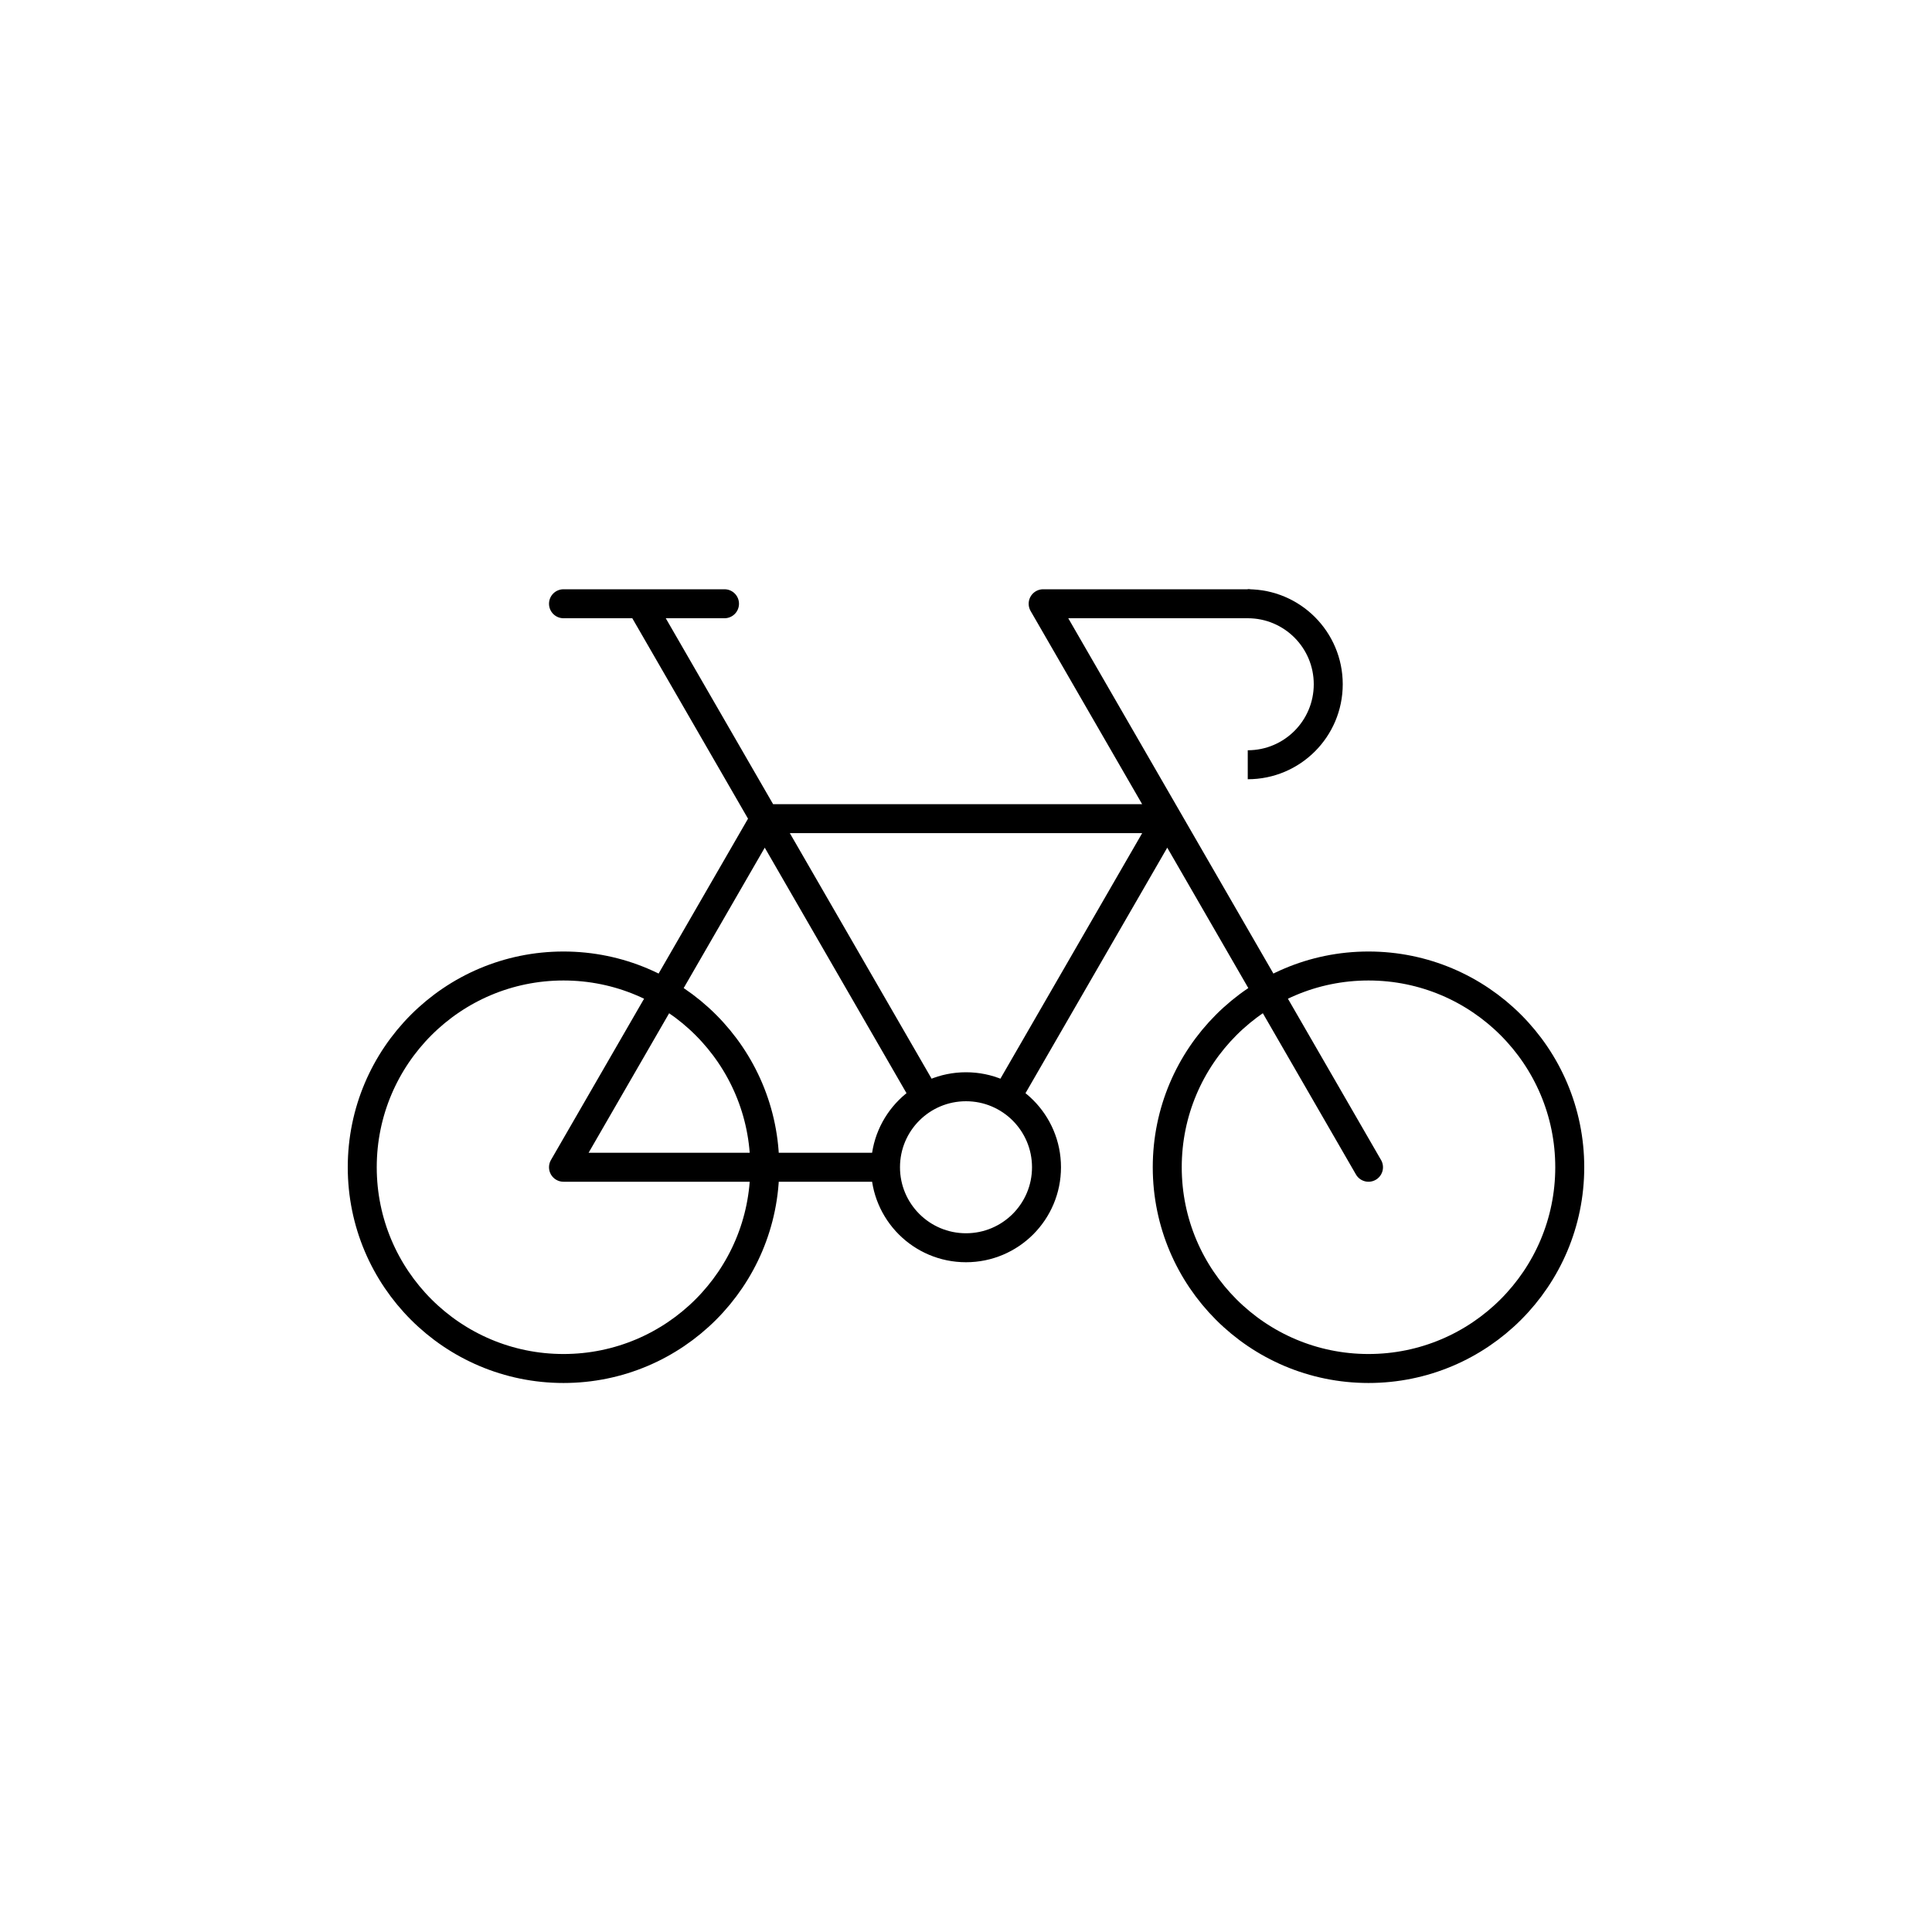
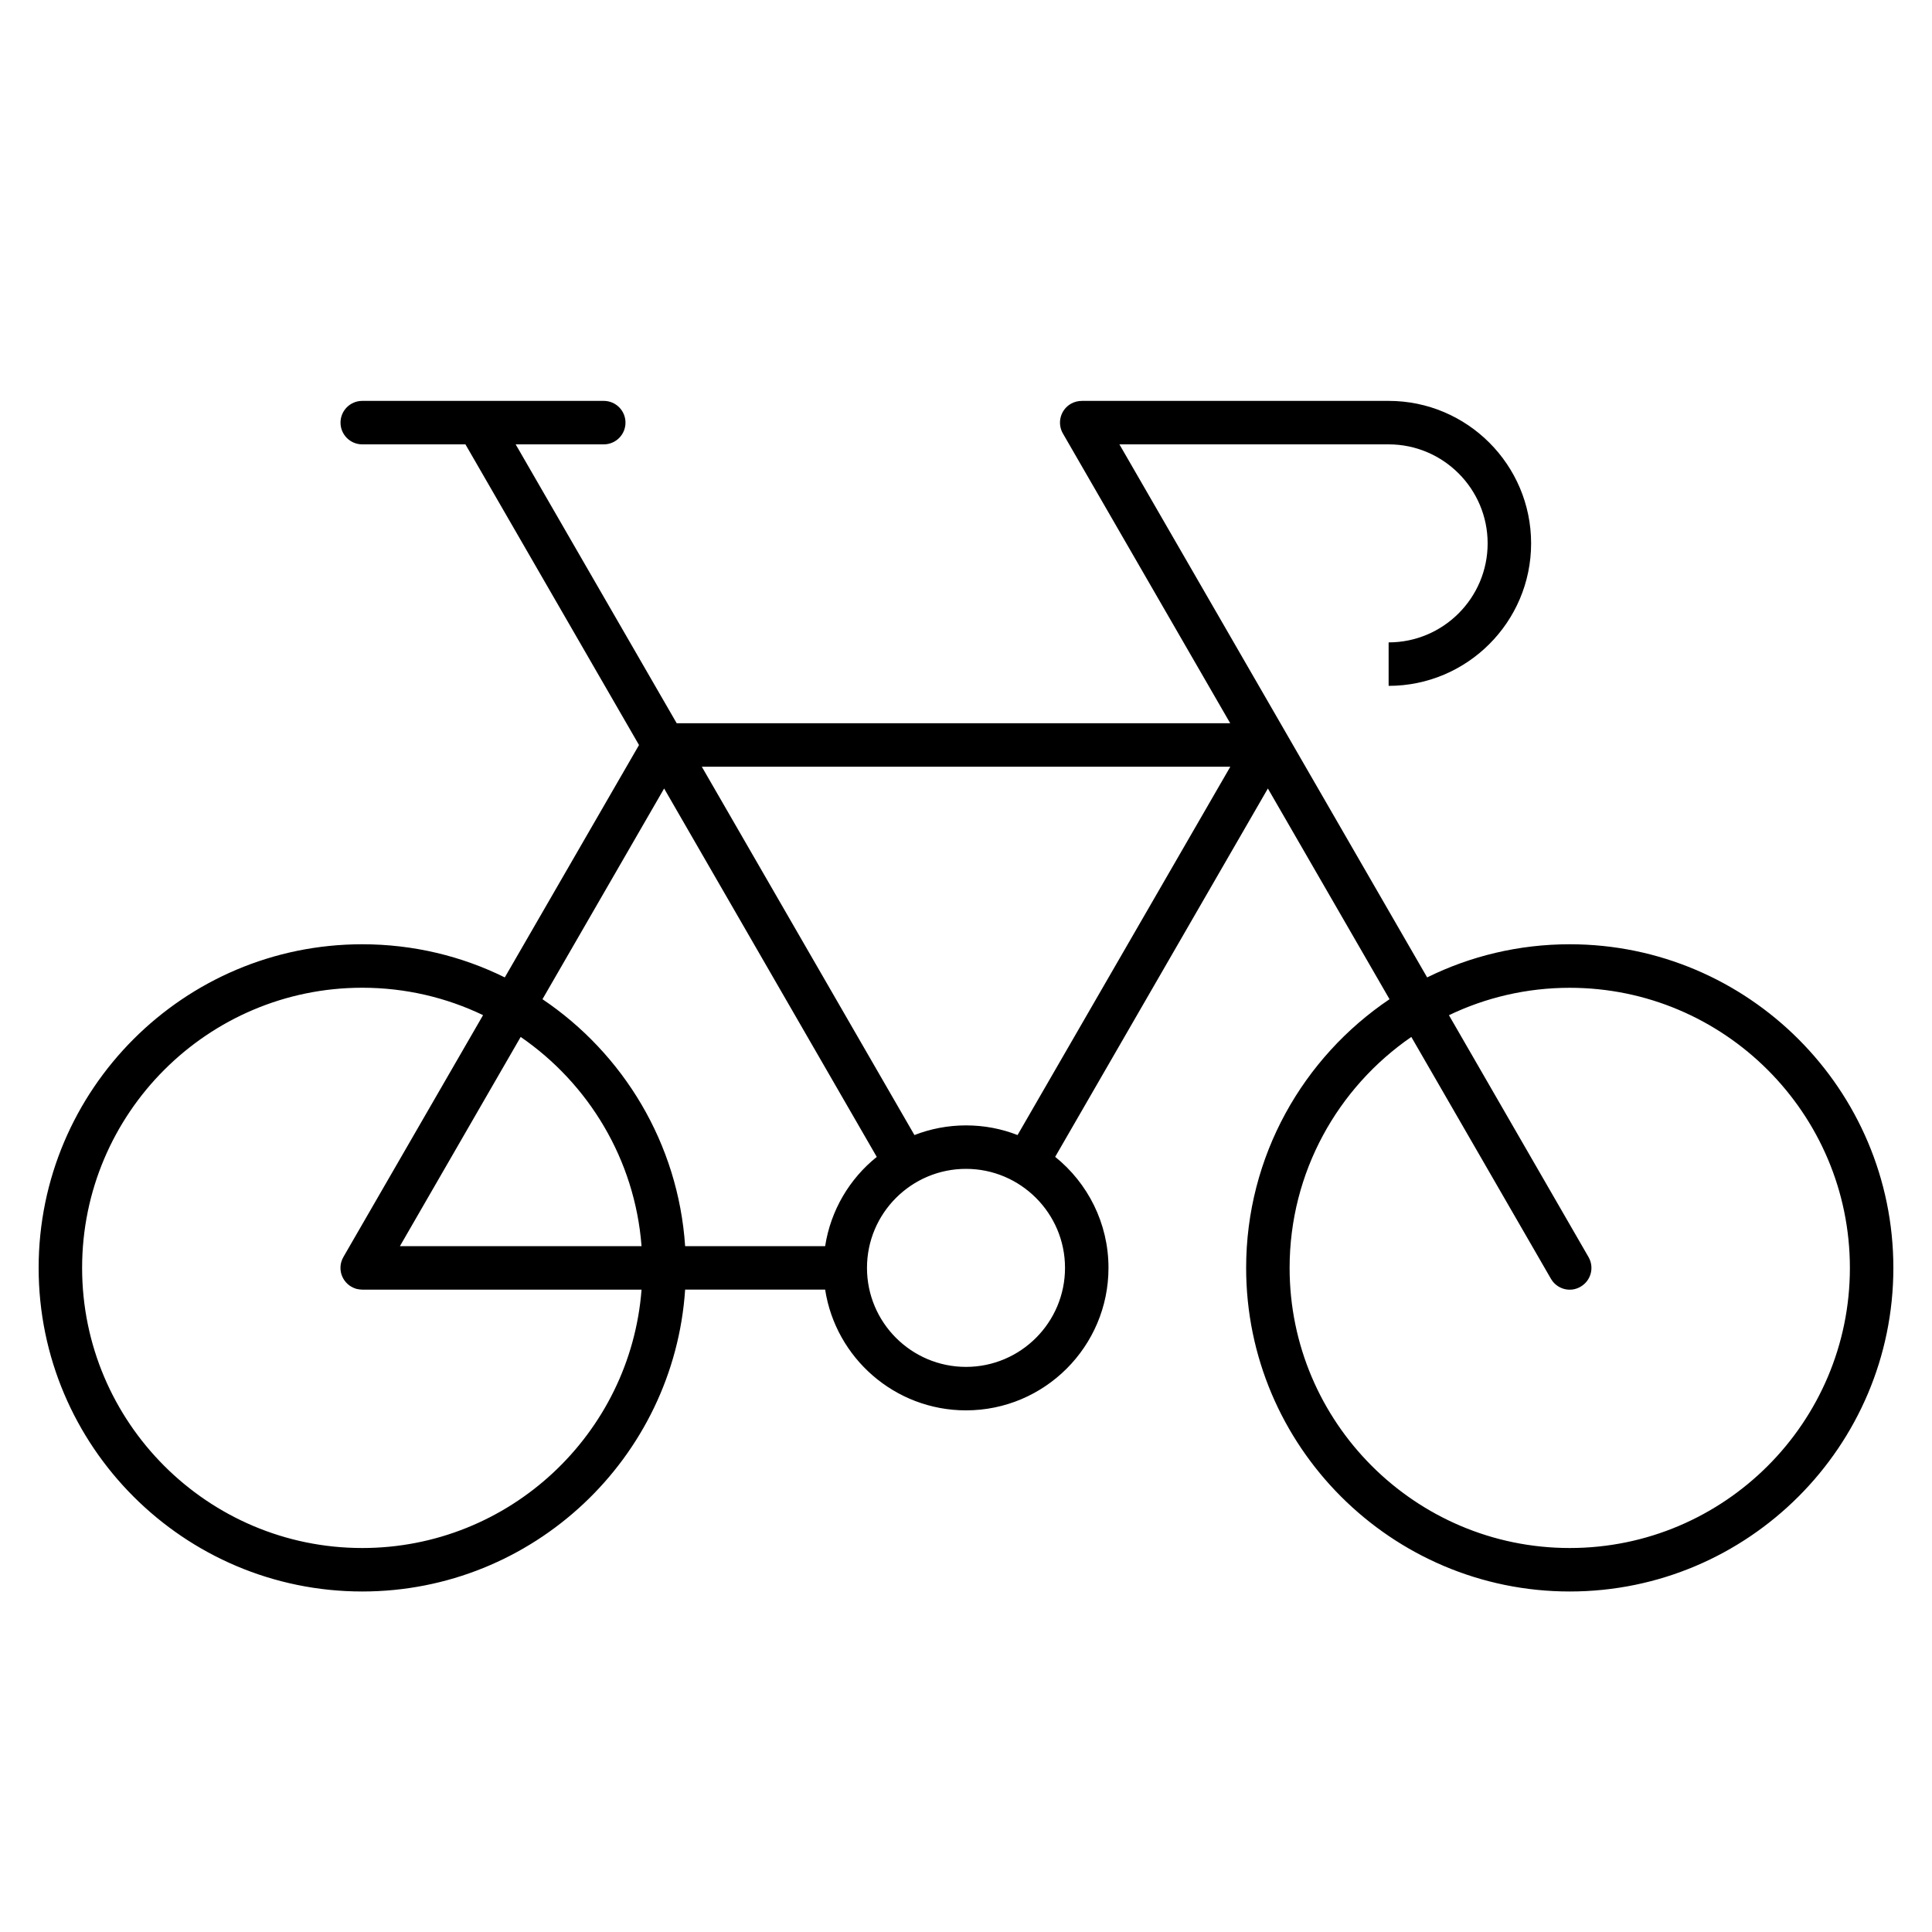
- <svg xmlns="http://www.w3.org/2000/svg" version="1.1" x="0px" y="0px" viewBox="0 0 48 48" style="enable-background:new 0 0 48 48;" xml:space="preserve">
-   <g id="bicycle">
-     <g id="bicycle_2_">
-       <path id="bicycle_3_" style="fill:none;stroke:#000000;stroke-width:0.72;stroke-linecap:round;stroke-linejoin:round;stroke-miterlimit:10;" d="    M19,29c0,2.761-2.239,5-5,5s-5-2.239-5-5s2.239-5,5-5S19,26.239,19,29z M24,27c-1.105,0-2,0.895-2,2s0.895,2,2,2s2-0.895,2-2    S25.105,27,24,27z M34,24c-2.761,0-5,2.239-5,5s2.239,5,5,5s5-2.239,5-5S36.761,24,34,24z M14,29h8 M19,20.339h10 M14,29l5-8.66     M34,29l-8.083-14 M15.917,15L23,27.268 M25,27.268l4-6.928 M14,15h4 M25.918,15H31" />
-       <path style="fill:none;stroke:#000000;stroke-width:0.72;stroke-linejoin:round;stroke-miterlimit:10;" d="M31,19    c1.105,0,2-0.895,2-2s-0.895-2-2-2" />
-     </g>
-   </g>
-   <g id="Layer_1">
- </g>
+ <svg xmlns="http://www.w3.org/2000/svg" version="1.1" id="Layer_1" x="0px" y="0px" viewBox="0 0 32 32" style="enable-background:new 0 0 32 32;" xml:space="preserve">
+   <path id="bicycle_1_" d="M26,15.64c-0.847,0-1.649,0.197-2.362,0.549l-2.316-4.012c-0.006-0.012-0.013-0.023-0.02-0.035L18.541,7.36  H23c0.904,0,1.64,0.736,1.64,1.64s-0.735,1.64-1.64,1.64v0.72c1.302,0,2.36-1.059,2.36-2.36S24.302,6.64,23,6.64h-5.077  c-0.063,0-0.127,0.014-0.186,0.048c-0.173,0.1-0.231,0.32-0.132,0.492l2.771,4.799h-9.168L8.541,7.36H10  c0.199,0,0.36-0.161,0.36-0.36S10.199,6.64,10,6.64H7.923c-0.004,0-0.01-0.001-0.013,0H6C5.801,6.64,5.64,6.801,5.64,7  S5.801,7.36,6,7.36h1.709l2.875,4.98l-2.223,3.849C7.649,15.837,6.847,15.64,6,15.64c-2.956,0-5.36,2.405-5.36,5.36  S3.044,26.36,6,26.36c2.834,0,5.162-2.212,5.348-5h2.319c0.174,1.131,1.154,2,2.333,2c1.302,0,2.36-1.059,2.36-2.36  c0-0.742-0.345-1.406-0.883-1.839L21,13.06l2.015,3.49c-1.431,0.964-2.375,2.599-2.375,4.45c0,2.955,2.405,5.36,5.36,5.36  s5.36-2.405,5.36-5.36S28.955,15.64,26,15.64z M6,25.64c-2.559,0-4.64-2.081-4.64-4.64S3.441,16.36,6,16.36  c0.716,0,1.395,0.163,2.001,0.454l-2.31,4c-0.017,0.028-0.03,0.059-0.039,0.091c-0.012,0.044-0.015,0.088-0.011,0.131  c0.005,0.052,0.021,0.1,0.046,0.143c0.025,0.044,0.06,0.083,0.103,0.114c0.034,0.024,0.073,0.043,0.115,0.055  c0.033,0.008,0.062,0.011,0.101,0.013h4.62C10.442,23.751,8.438,25.64,6,25.64z M6.624,20.64l2-3.465  c1.124,0.773,1.892,2.029,2.002,3.465H6.624z M13.667,20.64h-2.319c-0.114-1.702-1.025-3.189-2.363-4.09L11,13.06l3.522,6.102  C14.073,19.522,13.759,20.045,13.667,20.64z M17.64,21c0,0.904-0.735,1.64-1.64,1.64s-1.64-0.735-1.64-1.64s0.736-1.64,1.64-1.64  S17.64,20.096,17.64,21z M16.854,18.8c-0.265-0.104-0.553-0.16-0.854-0.16s-0.589,0.057-0.854,0.16l-3.522-6.101h8.754L16.854,18.8z   M26,25.64c-2.559,0-4.64-2.081-4.64-4.64c0-1.585,0.799-2.987,2.016-3.825l2.312,4.005c0.1,0.174,0.321,0.233,0.491,0.132  c0.173-0.1,0.231-0.319,0.132-0.491l-2.312-4.006c0.606-0.291,1.285-0.454,2.001-0.454c2.559,0,4.64,2.082,4.64,4.64  S28.559,25.64,26,25.64z" />
+   <rect id="_Transparent_Rectangle" style="fill:none;" width="32" height="32" />
</svg>
